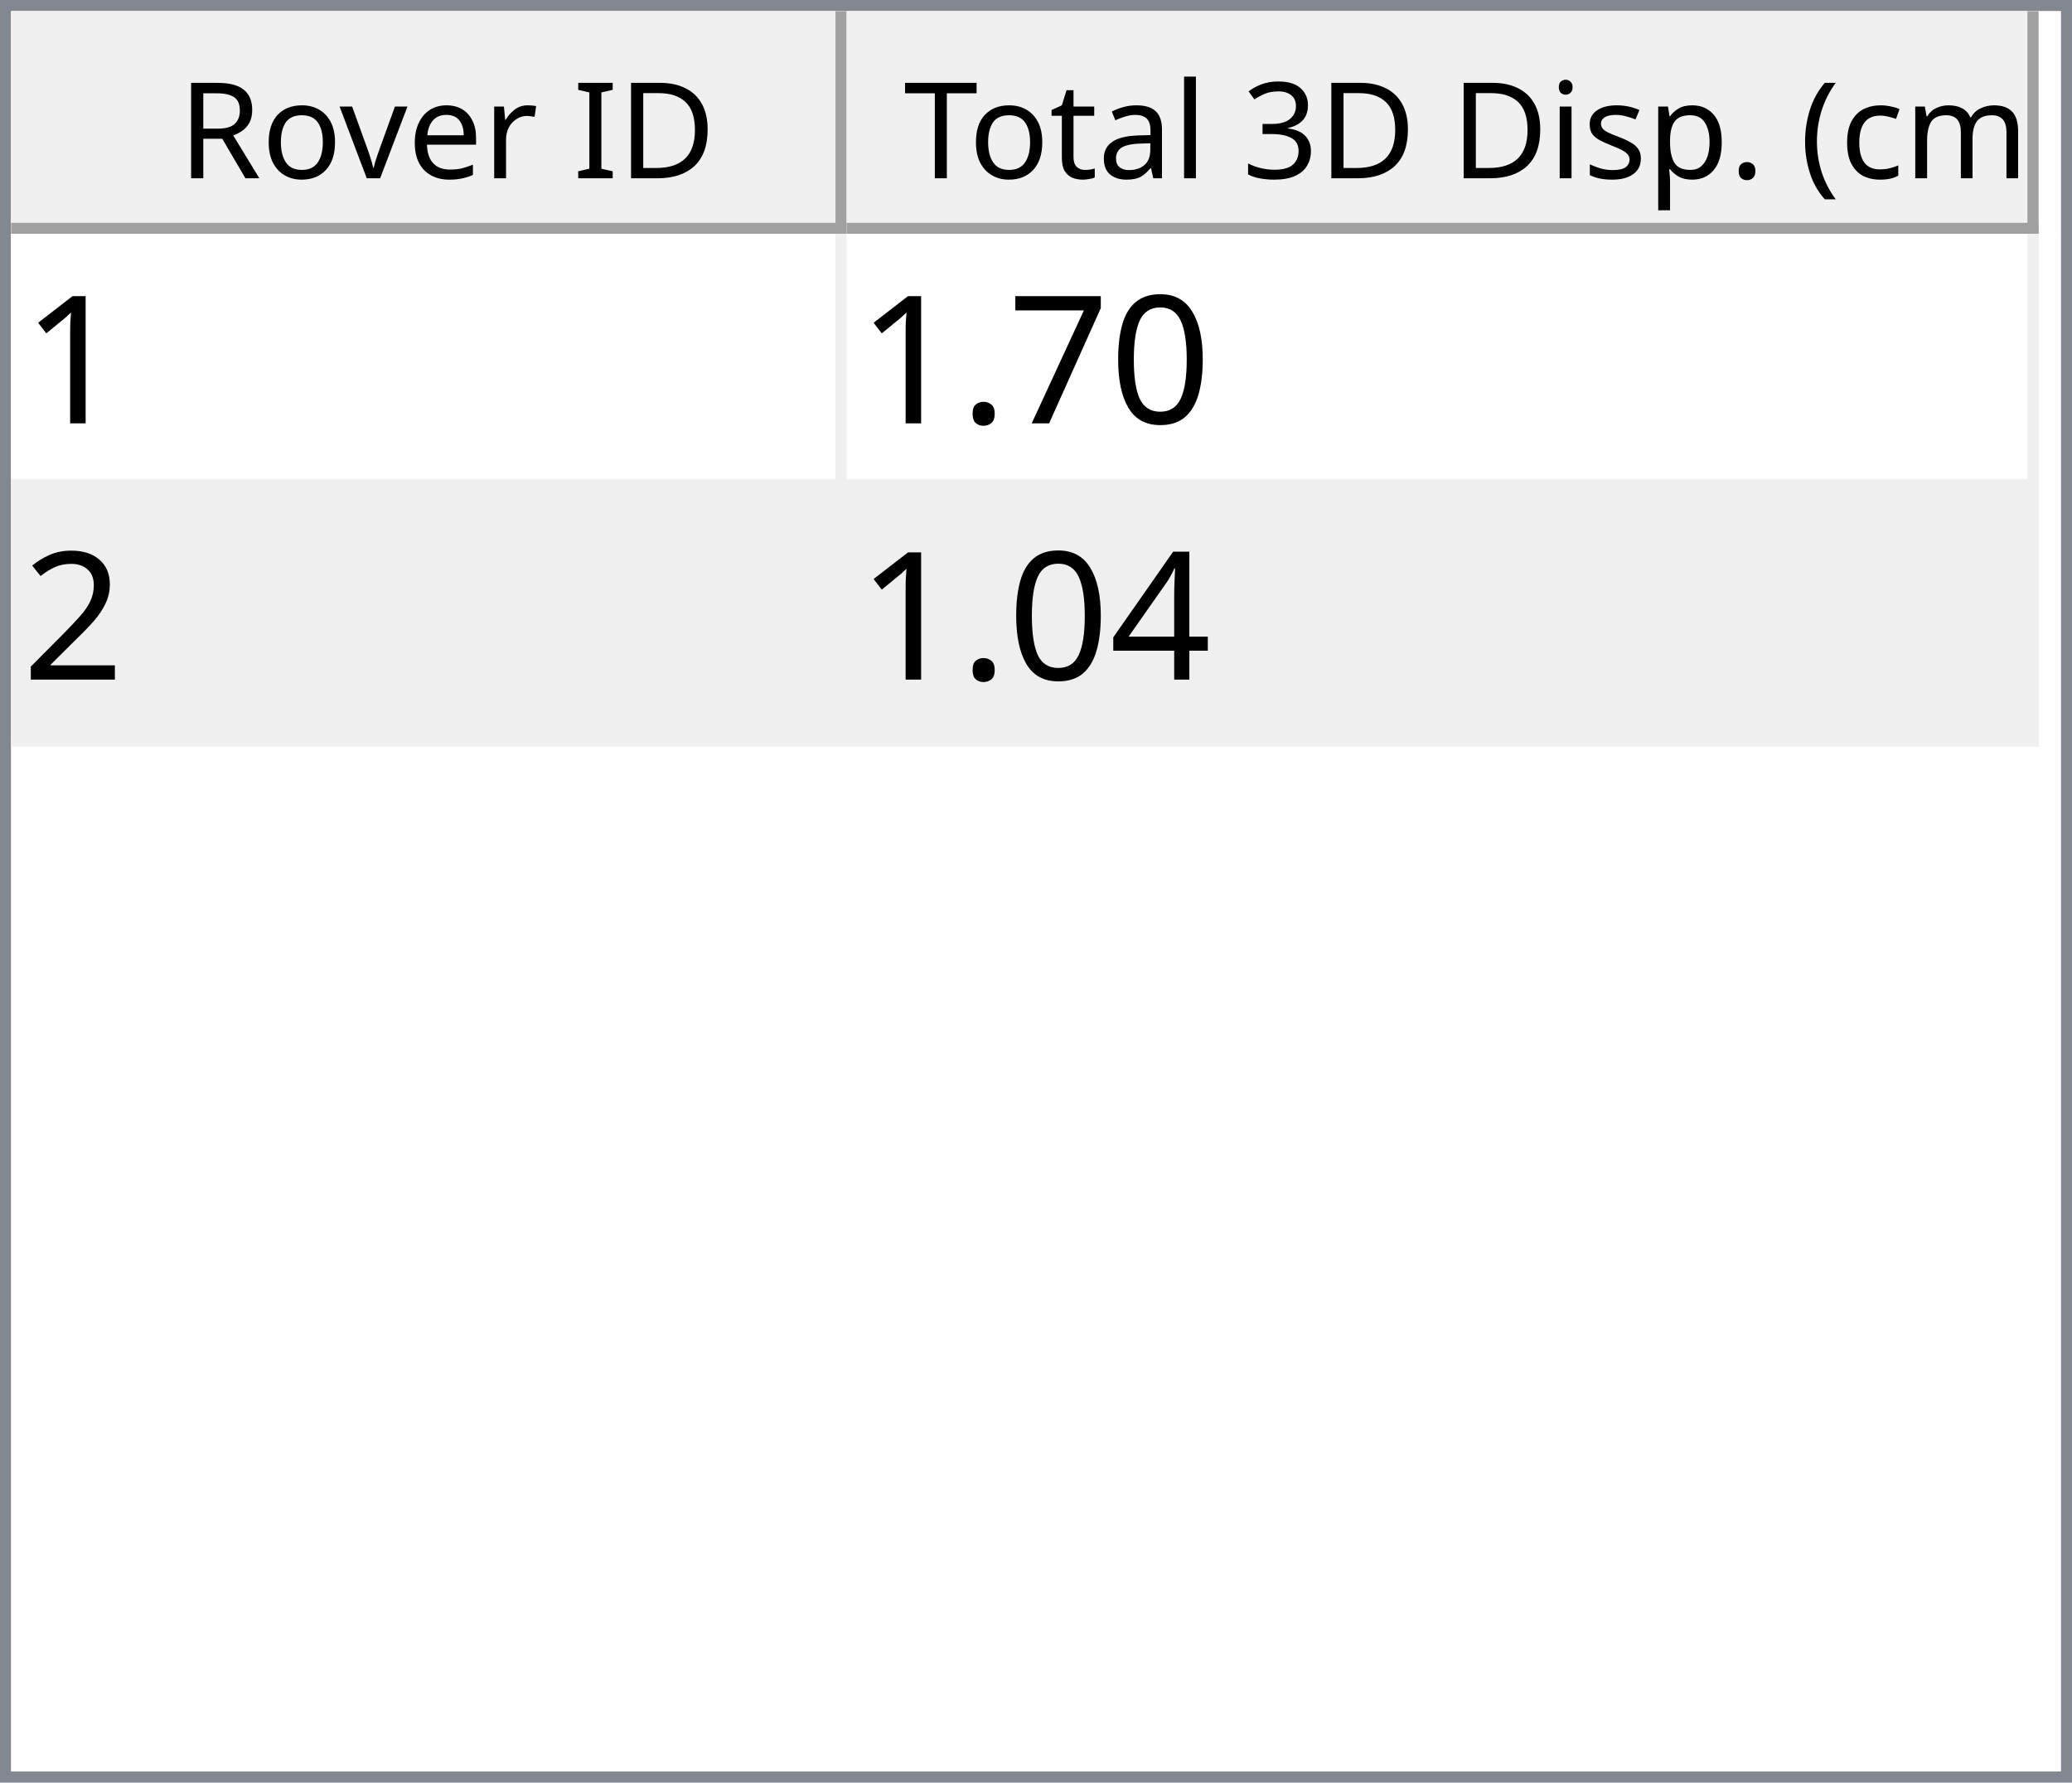
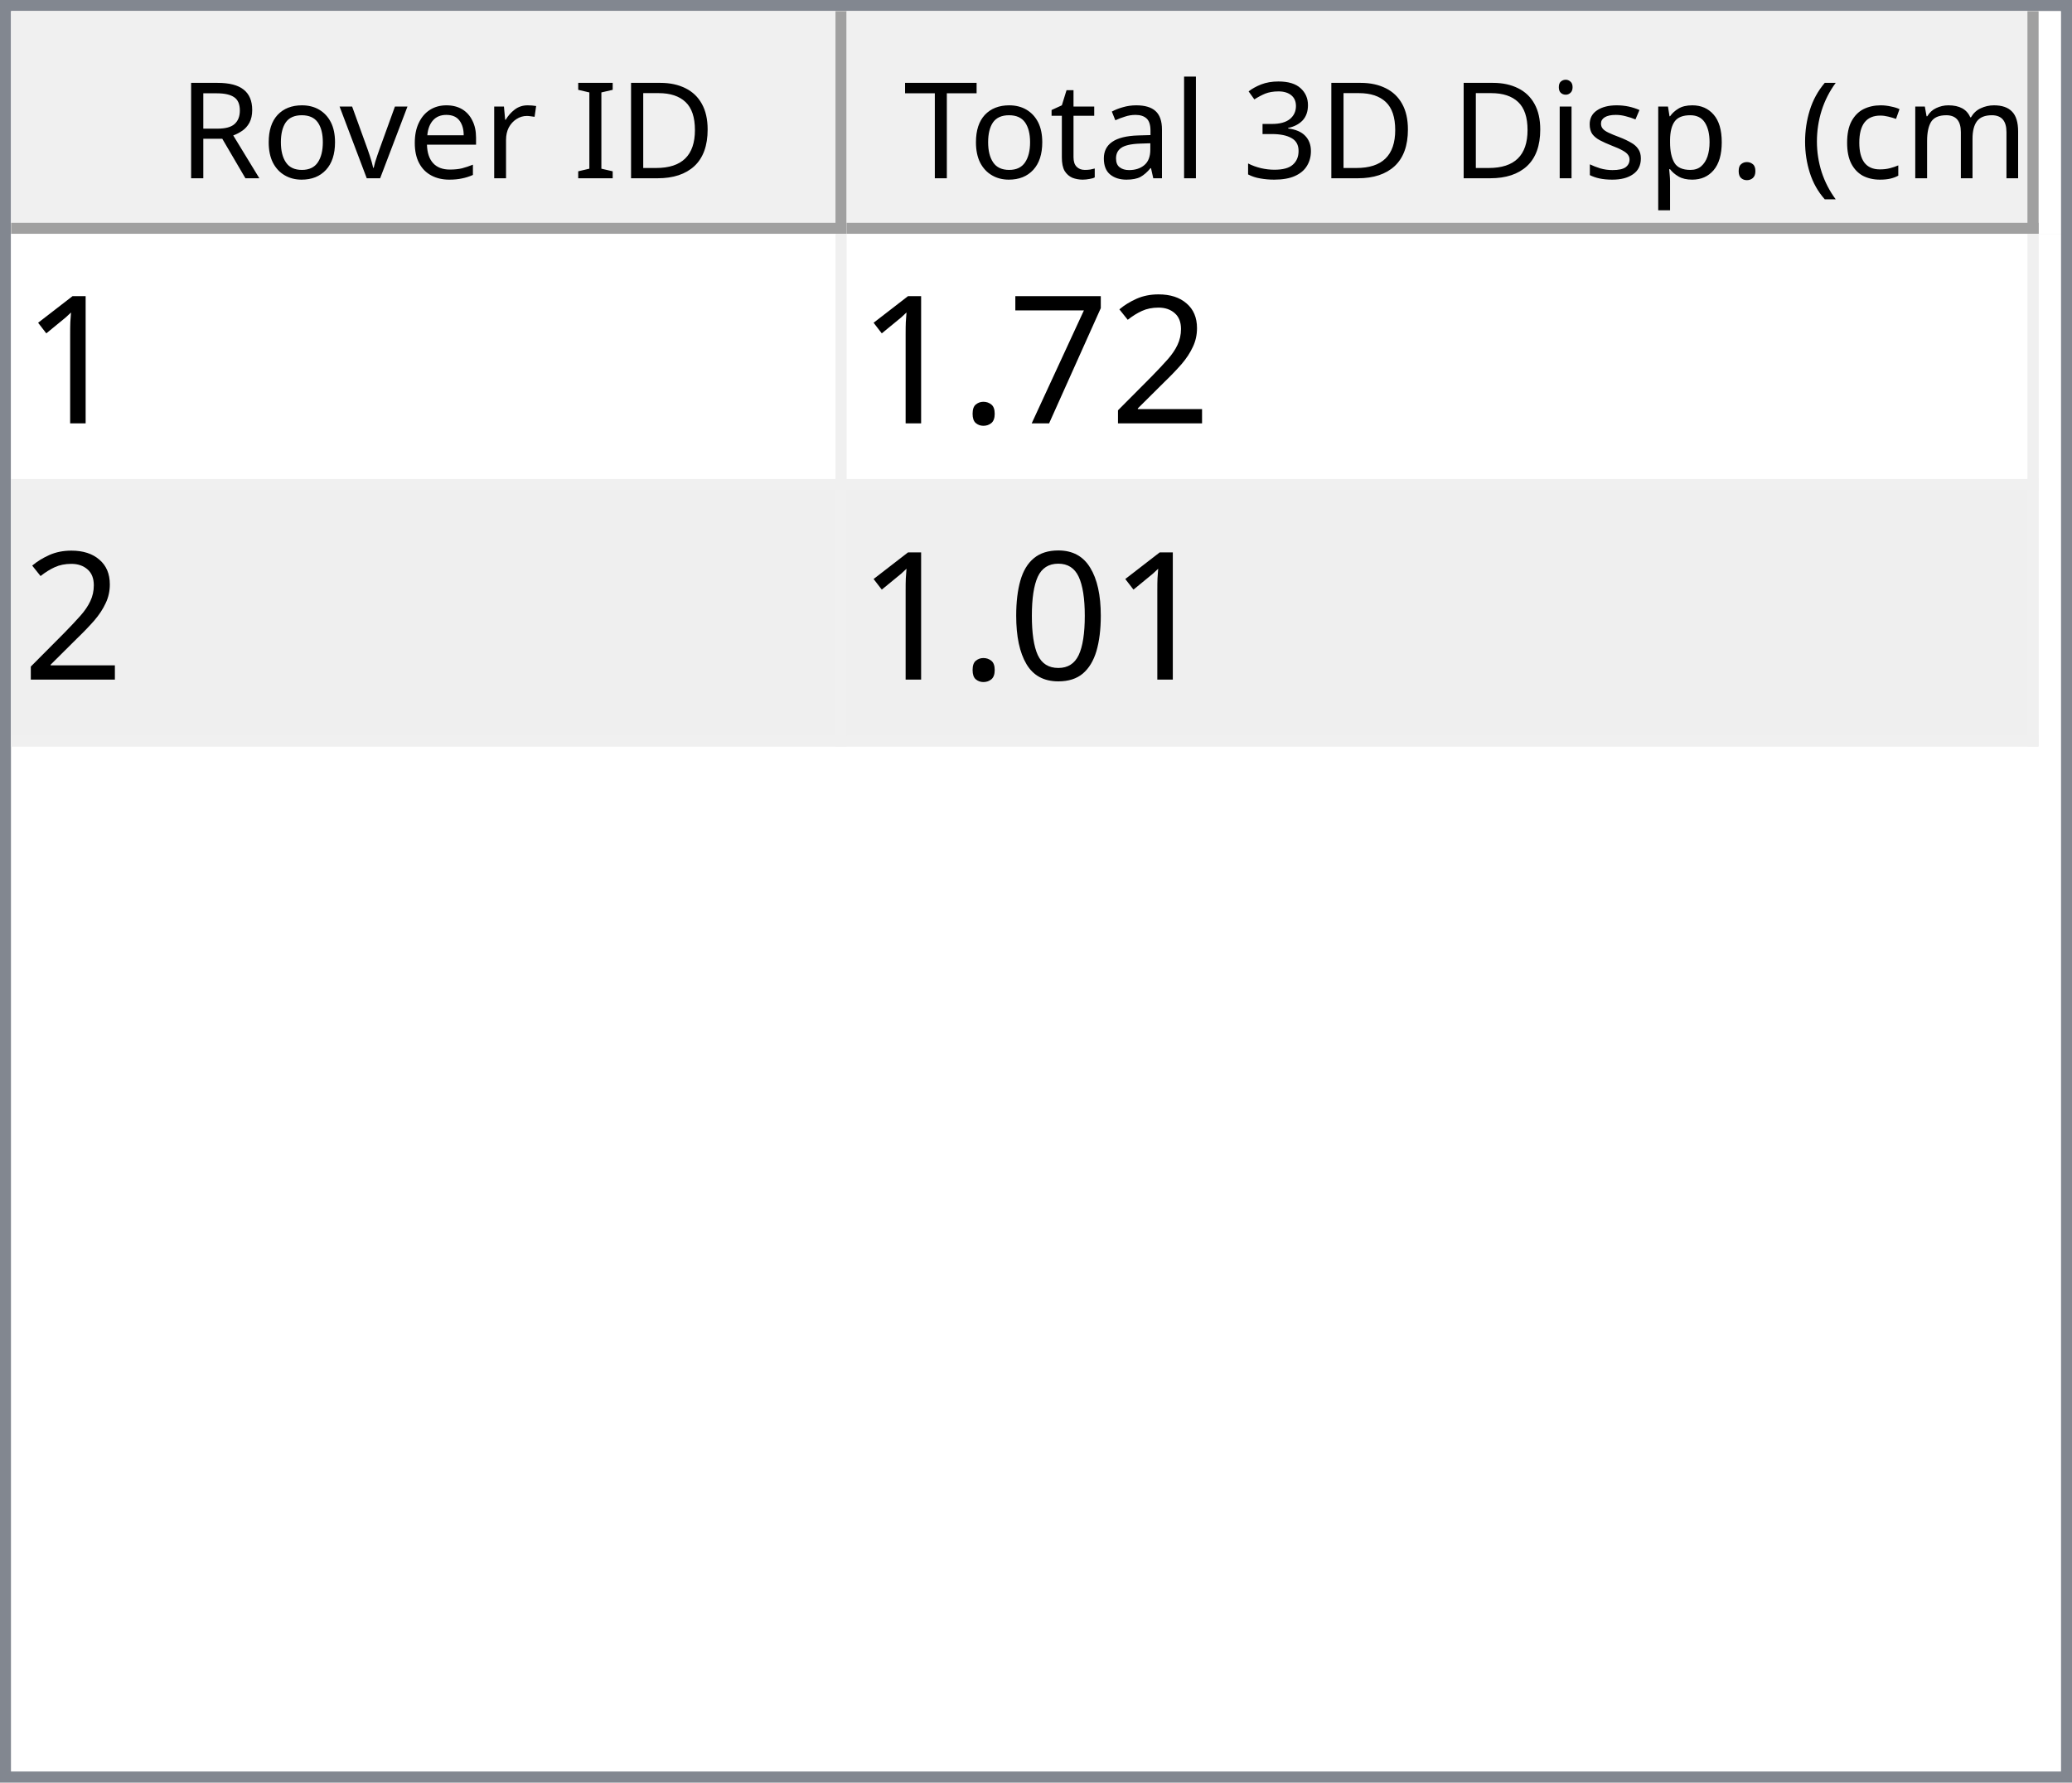
<svg xmlns="http://www.w3.org/2000/svg" style="fill-opacity:1; color-rendering:auto; color-interpolation:auto; text-rendering:auto; stroke:black; stroke-linecap:square; stroke-miterlimit:10; shape-rendering:auto; stroke-opacity:1; fill:black; stroke-dasharray:none; font-weight:normal; stroke-width:1; font-family:'Dialog'; font-style:normal; stroke-linejoin:miter; font-size:12px; stroke-dashoffset:0; image-rendering:auto;" width="186" height="160">
  <defs id="genericDefs" />
  <g>
    <defs id="defs1">
      <clipPath clipPathUnits="userSpaceOnUse" id="clipPath1">
        <path d="M0 0 L186 0 L186 160 L0 160 L0 0 Z" />
      </clipPath>
      <clipPath clipPathUnits="userSpaceOnUse" id="clipPath2">
        <path d="M0 0 L0 160 L186 160 L186 0 Z" />
      </clipPath>
      <clipPath clipPathUnits="userSpaceOnUse" id="clipPath3">
        <path d="M0 0 L0 20 L184 20 L184 0 Z" />
      </clipPath>
      <clipPath clipPathUnits="userSpaceOnUse" id="clipPath4">
        <path d="M0 0 L0 20 L75 20 L75 0 Z" />
      </clipPath>
      <clipPath clipPathUnits="userSpaceOnUse" id="clipPath5">
        <path d="M1 1 L1 19 L74 19 L74 1 Z" />
      </clipPath>
      <clipPath clipPathUnits="userSpaceOnUse" id="clipPath6">
        <path d="M0 0 L0 18 L73 18 L73 0 Z" />
      </clipPath>
      <clipPath clipPathUnits="userSpaceOnUse" id="clipPath7">
        <path d="M-0.5 -0.5 L-0.5 19.5 L74.5 19.5 L74.5 -0.5 Z" />
      </clipPath>
      <clipPath clipPathUnits="userSpaceOnUse" id="clipPath8">
        <path d="M0 0 L0 20 L107 20 L107 0 Z" />
      </clipPath>
      <clipPath clipPathUnits="userSpaceOnUse" id="clipPath9">
        <path d="M1 1 L1 19 L106 19 L106 1 Z" />
      </clipPath>
      <clipPath clipPathUnits="userSpaceOnUse" id="clipPath10">
        <path d="M0 0 L0 18 L105 18 L105 0 Z" />
      </clipPath>
      <clipPath clipPathUnits="userSpaceOnUse" id="clipPath11">
        <path d="M-0.5 -0.5 L-0.5 19.5 L106.5 19.5 L106.5 -0.5 Z" />
      </clipPath>
      <clipPath clipPathUnits="userSpaceOnUse" id="clipPath12">
        <path d="M0 0 L0 138 L184 138 L184 0 Z" />
      </clipPath>
      <clipPath clipPathUnits="userSpaceOnUse" id="clipPath13">
        <path d="M0 0 L0 46 L182 46 L182 0 Z" />
      </clipPath>
      <clipPath clipPathUnits="userSpaceOnUse" id="clipPath14">
        <path d="M-0.5 -0.5 L-0.5 45.5 L181.5 45.5 L181.5 -0.5 Z" />
      </clipPath>
      <clipPath clipPathUnits="userSpaceOnUse" id="clipPath15">
        <path d="M0 0 L0 22 L74 22 L74 0 Z" />
      </clipPath>
      <clipPath clipPathUnits="userSpaceOnUse" id="clipPath16">
        <path d="M0 0 L0 22 L106 22 L106 0 Z" />
      </clipPath>
      <font horiz-adv-x="64.551" id="font1">
        <font-face ascent="107.91" descent="25.098" units-per-em="100" style="font-style:normal; font-family:Segoe UI; font-weight:normal;" />
        <missing-glyph horiz-adv-x="64.551" d="M8.109 0 L8.109 68.266 L56.453 68.266 L56.453 0 L8.109 0 ZM15.328 7.234 L49.219 7.234 L49.219 61.031 L15.328 61.031 L15.328 7.234 Z" />
        <glyph unicode="D" horiz-adv-x="70.117" d="M9.188 0 L9.188 70.016 L28.516 70.016 Q65.531 70.016 65.531 35.891 Q65.531 19.672 55.25 9.836 Q44.969 0 27.734 0 L9.188 0 ZM17.391 62.594 L17.391 7.422 L27.828 7.422 Q41.609 7.422 49.273 14.797 Q56.938 22.172 56.938 35.688 Q56.938 62.594 28.328 62.594 L17.391 62.594 Z" />
        <glyph unicode="I" horiz-adv-x="26.611" d="M17.391 0 L9.188 0 L9.188 70.016 L17.391 70.016 L17.391 0 Z" />
        <glyph unicode=" " horiz-adv-x="27.393" d="" />
        <glyph unicode="r" horiz-adv-x="34.766" d="M34.188 41.891 Q32.078 43.5 28.125 43.5 Q23 43.5 19.555 38.672 Q16.109 33.844 16.109 25.484 L16.109 0 L8.109 0 L8.109 50 L16.109 50 L16.109 39.703 L16.312 39.703 Q18.016 44.969 21.531 47.922 Q25.047 50.875 29.391 50.875 Q32.516 50.875 34.188 50.203 L34.188 41.891 Z" />
        <glyph unicode="e" horiz-adv-x="52.295" d="M48.297 23 L12.984 23 Q13.188 14.656 17.484 10.109 Q21.781 5.562 29.297 5.562 Q37.75 5.562 44.828 11.141 L44.828 3.609 Q38.234 -1.172 27.391 -1.172 Q16.797 -1.172 10.742 5.641 Q4.688 12.453 4.688 24.812 Q4.688 36.469 11.305 43.82 Q17.922 51.172 27.734 51.172 Q37.547 51.172 42.922 44.828 Q48.297 38.484 48.297 27.203 L48.297 23 ZM40.094 29.781 Q40.047 36.719 36.75 40.578 Q33.453 44.438 27.594 44.438 Q21.922 44.438 17.969 40.383 Q14.016 36.328 13.094 29.781 L40.094 29.781 Z" />
        <glyph unicode="v" horiz-adv-x="47.9" d="M47.406 50 L27.484 0 L19.625 0 L0.688 50 L9.469 50 L22.172 13.672 Q23.578 9.672 23.922 6.688 L24.125 6.688 Q24.609 10.453 25.688 13.484 L38.969 50 L47.406 50 Z" />
        <glyph unicode="o" horiz-adv-x="58.594" d="M29 -1.172 Q17.922 -1.172 11.305 5.836 Q4.688 12.844 4.688 24.422 Q4.688 37.016 11.57 44.094 Q18.453 51.172 30.172 51.172 Q41.359 51.172 47.633 44.289 Q53.906 37.406 53.906 25.203 Q53.906 13.234 47.141 6.031 Q40.375 -1.172 29 -1.172 ZM29.594 44.438 Q21.875 44.438 17.383 39.188 Q12.891 33.938 12.891 24.703 Q12.891 15.828 17.43 10.695 Q21.969 5.562 29.594 5.562 Q37.359 5.562 41.531 10.594 Q45.703 15.625 45.703 24.906 Q45.703 34.281 41.531 39.359 Q37.359 44.438 29.594 44.438 Z" />
        <glyph unicode="R" horiz-adv-x="59.814" d="M59.375 0 L49.609 0 L37.891 19.625 Q36.281 22.359 34.766 24.289 Q33.25 26.219 31.664 27.438 Q30.078 28.656 28.25 29.219 Q26.422 29.781 24.125 29.781 L17.391 29.781 L17.391 0 L9.188 0 L9.188 70.016 L30.078 70.016 Q34.672 70.016 38.555 68.867 Q42.438 67.719 45.289 65.375 Q48.141 63.031 49.758 59.547 Q51.375 56.062 51.375 51.375 Q51.375 47.703 50.273 44.656 Q49.172 41.609 47.148 39.211 Q45.125 36.812 42.266 35.133 Q39.406 33.453 35.844 32.516 L35.844 32.328 Q37.594 31.547 38.891 30.547 Q40.188 29.547 41.359 28.18 Q42.531 26.812 43.68 25.078 Q44.828 23.344 46.234 21.047 L59.375 0 ZM17.391 62.594 L17.391 37.203 L28.516 37.203 Q31.594 37.203 34.203 38.133 Q36.812 39.062 38.719 40.797 Q40.625 42.531 41.703 45.047 Q42.781 47.562 42.781 50.688 Q42.781 56.297 39.141 59.445 Q35.5 62.594 28.609 62.594 L17.391 62.594 Z" />
        <glyph unicode=")" horiz-adv-x="30.176" d="M8.297 -15.922 L1.172 -15.922 Q16.406 2.344 16.406 26.812 Q16.406 51.469 1.078 70.016 L8.297 70.016 Q23.531 52.156 23.531 26.703 Q23.531 1.375 8.297 -15.922 Z" />
        <glyph unicode="m" horiz-adv-x="86.133" d="M79.109 0 L71.094 0 L71.094 28.719 Q71.094 37.016 68.531 40.727 Q65.969 44.438 59.906 44.438 Q54.781 44.438 51.195 39.75 Q47.609 35.062 47.609 28.516 L47.609 0 L39.594 0 L39.594 29.688 Q39.594 44.438 28.219 44.438 Q22.953 44.438 19.531 40.016 Q16.109 35.594 16.109 28.516 L16.109 0 L8.109 0 L8.109 50 L16.109 50 L16.109 42.094 L16.312 42.094 Q21.625 51.172 31.844 51.172 Q36.969 51.172 40.773 48.312 Q44.578 45.453 46 40.828 Q51.562 51.172 62.594 51.172 Q79.109 51.172 79.109 30.812 L79.109 0 Z" />
        <glyph unicode="c" horiz-adv-x="46.191" d="M42.188 2.297 Q36.422 -1.172 28.516 -1.172 Q17.828 -1.172 11.258 5.789 Q4.688 12.75 4.688 23.828 Q4.688 36.188 11.766 43.68 Q18.844 51.172 30.672 51.172 Q37.25 51.172 42.281 48.734 L42.281 40.531 Q36.719 44.438 30.375 44.438 Q22.703 44.438 17.797 38.945 Q12.891 33.453 12.891 24.516 Q12.891 15.719 17.508 10.641 Q22.125 5.562 29.891 5.562 Q36.422 5.562 42.188 9.906 L42.188 2.297 Z" />
        <glyph unicode="(" horiz-adv-x="30.176" d="M29.109 -15.922 L21.969 -15.922 Q6.844 1.375 6.844 26.703 Q6.844 52.156 21.969 70.016 L29.203 70.016 Q13.875 51.469 13.875 26.812 Q13.875 2.344 29.109 -15.922 Z" />
        <glyph unicode="." horiz-adv-x="21.68" d="M10.891 -1.078 Q8.641 -1.078 7.055 0.539 Q5.469 2.156 5.469 4.391 Q5.469 6.641 7.055 8.273 Q8.641 9.906 10.891 9.906 Q13.188 9.906 14.797 8.273 Q16.406 6.641 16.406 4.391 Q16.406 2.156 14.797 0.539 Q13.188 -1.078 10.891 -1.078 Z" />
        <glyph unicode="p" horiz-adv-x="58.789" d="M16.312 7.234 L16.109 7.234 L16.109 -23 L8.109 -23 L8.109 50 L16.109 50 L16.109 41.219 L16.312 41.219 Q22.219 51.172 33.594 51.172 Q43.266 51.172 48.688 44.461 Q54.109 37.75 54.109 26.469 Q54.109 13.922 48 6.375 Q41.891 -1.172 31.297 -1.172 Q21.578 -1.172 16.312 7.234 ZM16.109 27.391 L16.109 20.406 Q16.109 14.203 20.141 9.883 Q24.172 5.562 30.375 5.562 Q37.641 5.562 41.773 11.133 Q45.906 16.703 45.906 26.609 Q45.906 34.969 42.047 39.703 Q38.188 44.438 31.594 44.438 Q24.609 44.438 20.359 39.578 Q16.109 34.719 16.109 27.391 Z" />
        <glyph unicode="s" horiz-adv-x="42.432" d="M5.078 1.812 L5.078 10.406 Q11.625 5.562 19.484 5.562 Q30.031 5.562 30.031 12.594 Q30.031 14.594 29.125 15.992 Q28.219 17.391 26.68 18.461 Q25.141 19.531 23.07 20.383 Q21 21.234 18.609 22.172 Q15.281 23.484 12.766 24.828 Q10.25 26.172 8.57 27.859 Q6.891 29.547 6.031 31.695 Q5.172 33.844 5.172 36.719 Q5.172 40.234 6.789 42.945 Q8.406 45.656 11.086 47.484 Q13.766 49.312 17.211 50.242 Q20.656 51.172 24.312 51.172 Q30.812 51.172 35.938 48.922 L35.938 40.828 Q30.422 44.438 23.25 44.438 Q21 44.438 19.195 43.922 Q17.391 43.406 16.094 42.477 Q14.797 41.547 14.086 40.258 Q13.375 38.969 13.375 37.406 Q13.375 35.453 14.086 34.133 Q14.797 32.812 16.164 31.789 Q17.531 30.766 19.484 29.938 Q21.438 29.109 23.922 28.125 Q27.25 26.859 29.883 25.516 Q32.516 24.172 34.375 22.484 Q36.234 20.797 37.234 18.602 Q38.234 16.406 38.234 13.375 Q38.234 9.672 36.602 6.938 Q34.969 4.203 32.234 2.398 Q29.5 0.594 25.93 -0.289 Q22.359 -1.172 18.453 -1.172 Q10.75 -1.172 5.078 1.812 Z" />
        <glyph unicode="i" horiz-adv-x="24.219" d="M12.203 62.703 Q10.062 62.703 8.547 64.164 Q7.031 65.625 7.031 67.875 Q7.031 70.125 8.547 71.609 Q10.062 73.094 12.203 73.094 Q14.406 73.094 15.945 71.609 Q17.484 70.125 17.484 67.875 Q17.484 65.719 15.945 64.211 Q14.406 62.703 12.203 62.703 ZM16.109 0 L8.109 0 L8.109 50 L16.109 50 L16.109 0 Z" />
        <glyph unicode="3" horiz-adv-x="53.906" d="M46.531 19.828 Q46.531 15.094 44.75 11.211 Q42.969 7.328 39.719 4.57 Q36.469 1.812 31.93 0.297 Q27.391 -1.219 21.922 -1.219 Q11.922 -1.219 6 2.594 L6 11.188 Q13.094 5.609 22.219 5.609 Q25.875 5.609 28.828 6.539 Q31.781 7.469 33.906 9.227 Q36.031 10.984 37.18 13.477 Q38.328 15.969 38.328 19.094 Q38.328 32.812 18.797 32.812 L12.984 32.812 L12.984 39.594 L18.5 39.594 Q35.797 39.594 35.797 52.484 Q35.797 64.406 22.609 64.406 Q15.188 64.406 8.688 59.422 L8.688 67.188 Q15.375 71.188 24.609 71.188 Q29 71.188 32.57 69.969 Q36.141 68.75 38.68 66.555 Q41.219 64.359 42.609 61.281 Q44 58.203 44 54.5 Q44 40.672 30.031 36.719 L30.031 36.531 Q33.594 36.141 36.625 34.797 Q39.656 33.453 41.852 31.305 Q44.047 29.156 45.289 26.25 Q46.531 23.344 46.531 19.828 Z" />
        <glyph unicode="l" horiz-adv-x="24.219" d="M16.109 0 L8.109 0 L8.109 74.031 L16.109 74.031 L16.109 0 Z" />
        <glyph unicode="a" horiz-adv-x="50.879" d="M43.891 0 L35.891 0 L35.891 7.812 L35.688 7.812 Q30.469 -1.172 20.312 -1.172 Q12.844 -1.172 8.617 2.781 Q4.391 6.734 4.391 13.281 Q4.391 27.297 20.906 29.594 L35.891 31.688 Q35.891 44.438 25.594 44.438 Q16.547 44.438 9.281 38.281 L9.281 46.484 Q16.656 51.172 26.266 51.172 Q43.891 51.172 43.891 32.516 L43.891 0 ZM35.891 25.297 L23.828 23.641 Q18.266 22.859 15.43 20.875 Q12.594 18.891 12.594 13.875 Q12.594 10.203 15.211 7.883 Q17.828 5.562 22.172 5.562 Q28.125 5.562 32.008 9.742 Q35.891 13.922 35.891 20.312 L35.891 25.297 Z" />
        <glyph unicode="t" horiz-adv-x="33.887" d="M31.297 0.484 Q28.469 -1.078 23.828 -1.078 Q10.688 -1.078 10.688 13.578 L10.688 43.172 L2.094 43.172 L2.094 50 L10.688 50 L10.688 62.203 L18.703 64.797 L18.703 50 L31.297 50 L31.297 43.172 L18.703 43.172 L18.703 14.984 Q18.703 9.969 20.414 7.82 Q22.125 5.672 26.078 5.672 Q29.109 5.672 31.297 7.328 L31.297 0.484 Z" />
        <glyph unicode="T" horiz-adv-x="52.393" d="M50.594 62.594 L30.375 62.594 L30.375 0 L22.172 0 L22.172 62.594 L2 62.594 L2 70.016 L50.594 70.016 L50.594 62.594 Z" />
      </font>
      <font horiz-adv-x="75.0" id="font2">
        <font-face ascent="100.537" descent="21.973" units-per-em="100" style="font-style:normal; font-family:sans-serif; font-weight:normal;" />
        <missing-glyph horiz-adv-x="75.0" d="M12.5 0 L12.5 62.5 L62.5 62.5 L62.5 0 L12.5 0 ZM14.062 1.562 L60.938 1.562 L60.938 60.938 L14.062 60.938 L14.062 1.562 Z" />
        <glyph unicode="1" horiz-adv-x="55.615" d="M37.25 0 L28.469 0 L28.469 56 Q25.297 52.984 20.141 49.953 Q14.984 46.922 10.891 45.406 L10.891 53.906 Q18.266 57.375 23.781 62.305 Q29.297 67.234 31.594 71.875 L37.25 71.875 L37.25 0 Z" />
-         <glyph unicode="0" horiz-adv-x="55.615" d="M4.156 35.297 Q4.156 48 6.766 55.742 Q9.375 63.484 14.523 67.68 Q19.672 71.875 27.484 71.875 Q33.25 71.875 37.594 69.555 Q41.938 67.234 44.773 62.867 Q47.609 58.5 49.219 52.227 Q50.828 45.953 50.828 35.297 Q50.828 22.703 48.242 14.969 Q45.656 7.234 40.508 3.008 Q35.359 -1.219 27.484 -1.219 Q17.141 -1.219 11.234 6.203 Q4.156 15.141 4.156 35.297 ZM13.188 35.297 Q13.188 17.672 17.312 11.836 Q21.438 6 27.484 6 Q33.547 6 37.672 11.859 Q41.797 17.719 41.797 35.297 Q41.797 52.984 37.672 58.789 Q33.547 64.594 27.391 64.594 Q21.344 64.594 17.719 59.469 Q13.188 52.938 13.188 35.297 Z" />
+         <glyph unicode="2" horiz-adv-x="55.615" d="M50.344 8.453 L50.344 0 L3.031 0 Q2.938 3.172 4.047 6.109 Q5.859 10.938 9.836 15.625 Q13.812 20.312 21.344 26.469 Q33.016 36.031 37.117 41.625 Q41.219 47.219 41.219 52.203 Q41.219 57.422 37.477 61.008 Q33.734 64.594 27.734 64.594 Q21.391 64.594 17.578 60.789 Q13.766 56.984 13.719 50.25 L4.688 51.172 Q5.609 61.281 11.664 66.578 Q17.719 71.875 27.938 71.875 Q38.234 71.875 44.242 66.164 Q50.25 60.453 50.25 52 Q50.25 47.703 48.492 43.555 Q46.734 39.406 42.656 34.812 Q38.578 30.219 29.109 22.219 Q21.188 15.578 18.945 13.211 Q16.703 10.844 15.234 8.453 L50.344 8.453 Z" />
        <glyph unicode="7" horiz-adv-x="55.615" d="M4.734 62.203 L4.734 70.656 L51.078 70.656 L51.078 63.812 Q44.234 56.547 37.523 44.484 Q30.812 32.422 27.156 19.672 Q24.516 10.688 23.781 0 L14.75 0 Q14.891 8.453 18.062 20.414 Q21.234 32.375 27.172 43.484 Q33.109 54.594 39.797 62.203 L4.734 62.203 Z" />
        <glyph unicode="." horiz-adv-x="27.783" d="M9.078 0 L9.078 10.016 L19.094 10.016 L19.094 0 L9.078 0 Z" />
-         <glyph unicode="2" horiz-adv-x="55.615" d="M50.344 8.453 L50.344 0 L3.031 0 Q2.938 3.172 4.047 6.109 Q5.859 10.938 9.836 15.625 Q13.812 20.312 21.344 26.469 Q33.016 36.031 37.117 41.625 Q41.219 47.219 41.219 52.203 Q41.219 57.422 37.477 61.008 Q33.734 64.594 27.734 64.594 Q21.391 64.594 17.578 60.789 Q13.766 56.984 13.719 50.25 L4.688 51.172 Q5.609 61.281 11.664 66.578 Q17.719 71.875 27.938 71.875 Q38.234 71.875 44.242 66.164 Q50.25 60.453 50.25 52 Q50.25 47.703 48.492 43.555 Q46.734 39.406 42.656 34.812 Q38.578 30.219 29.109 22.219 Q21.188 15.578 18.945 13.211 Q16.703 10.844 15.234 8.453 L50.344 8.453 Z" />
-         <glyph unicode="4" horiz-adv-x="55.615" d="M32.328 0 L32.328 17.141 L1.266 17.141 L1.266 25.203 L33.938 71.578 L41.109 71.578 L41.109 25.203 L50.781 25.203 L50.781 17.141 L41.109 17.141 L41.109 0 L32.328 0 ZM32.328 25.203 L32.328 57.469 L9.906 25.203 L32.328 25.203 Z" />
+         <glyph unicode="0" horiz-adv-x="55.615" d="M4.156 35.297 Q4.156 48 6.766 55.742 Q9.375 63.484 14.523 67.68 Q19.672 71.875 27.484 71.875 Q33.25 71.875 37.594 69.555 Q41.938 67.234 44.773 62.867 Q47.609 58.5 49.219 52.227 Q50.828 45.953 50.828 35.297 Q50.828 22.703 48.242 14.969 Q45.656 7.234 40.508 3.008 Q35.359 -1.219 27.484 -1.219 Q17.141 -1.219 11.234 6.203 Q4.156 15.141 4.156 35.297 ZM13.188 35.297 Q13.188 17.672 17.312 11.836 Q21.438 6 27.484 6 Q33.547 6 37.672 11.859 Q41.797 17.719 41.797 35.297 Q41.797 52.984 37.672 58.789 Q33.547 64.594 27.391 64.594 Q21.344 64.594 17.719 59.469 Q13.188 52.938 13.188 35.297 Z" />
      </font>
    </defs>
    <g style="fill:white; stroke:white;">
      <rect x="0" y="0" width="186" style="clip-path:url(#clipPath1); stroke:none;" height="160" />
    </g>
    <g style="fill:white; text-rendering:optimizeSpeed; color-rendering:optimizeSpeed; image-rendering:optimizeSpeed; shape-rendering:crispEdges; stroke:white; color-interpolation:sRGB;">
      <rect x="0" width="186" height="160" y="0" style="stroke:none;" />
      <path style="stroke:none;" d="M0 160 L186 160 L186 0 L0 0 Z" />
    </g>
    <g style="fill:rgb(240,240,240); font-family:'Segoe UI'; stroke:rgb(240,240,240);">
      <rect x="0" y="0" width="186" style="clip-path:url(#clipPath2); stroke:none;" height="160" />
    </g>
    <g style="fill:rgb(130,135,144); font-family:'Segoe UI'; stroke:rgb(130,135,144);">
      <path d="M0 0 L186 0 L186 160 L0 160 L0 0 ZM1 1 L185 1 L185 159 L1 159 L1 1 Z" style="fill-rule:evenodd; clip-path:url(#clipPath2); stroke:none;" />
    </g>
    <g style="fill:white; font-family:'Segoe UI'; stroke:white;" transform="translate(1,1)">
      <rect x="0" y="0" width="184" style="clip-path:url(#clipPath3); stroke:none;" height="20" />
    </g>
    <g style="fill:rgb(240,240,240); font-family:'Segoe UI'; stroke:rgb(240,240,240);" transform="translate(1,1)">
      <rect x="0" y="0" width="75" style="clip-path:url(#clipPath4); stroke:none;" height="20" />
    </g>
    <g style="font-family:'Segoe UI';" transform="translate(2,2)">
      <text x="14" xml:space="preserve" y="14" style="clip-path:url(#clipPath6); stroke:none;">Rover ID</text>
    </g>
    <g style="fill:rgb(160,160,160); font-family:'Segoe UI'; stroke:rgb(160,160,160); stroke-linejoin:bevel;" transform="translate(1.5,1.5)">
      <line x1="74" x2="74" y1="0" style="fill:none; clip-path:url(#clipPath7);" y2="19" />
    </g>
    <g style="fill:rgb(160,160,160); font-family:'Segoe UI'; stroke:rgb(160,160,160); stroke-linejoin:bevel;" transform="matrix(1,0,0,1,1,1) translate(0.5,0.5)">
      <line x1="0" x2="74" y1="19" style="fill:none; clip-path:url(#clipPath7);" y2="19" />
    </g>
    <g style="fill:rgb(240,240,240); font-family:'Segoe UI'; stroke:rgb(240,240,240);" transform="translate(76,1)">
      <rect x="0" y="0" width="107" style="clip-path:url(#clipPath8); stroke:none;" height="20" />
    </g>
    <g style="font-family:'Segoe UI';" transform="translate(77,2)">
      <text x="1" xml:space="preserve" y="14" style="clip-path:url(#clipPath10); stroke:none;"> Total 3D Disp. (cm)</text>
    </g>
    <g style="fill:rgb(160,160,160); font-family:'Segoe UI'; stroke:rgb(160,160,160); stroke-linejoin:bevel;" transform="translate(76.5,1.5)">
      <line x1="106" x2="106" y1="0" style="fill:none; clip-path:url(#clipPath11);" y2="19" />
    </g>
    <g style="fill:rgb(160,160,160); font-family:'Segoe UI'; stroke:rgb(160,160,160); stroke-linejoin:bevel;" transform="matrix(1,0,0,1,76,1) translate(0.5,0.5)">
      <line x1="0" x2="106" y1="19" style="fill:none; clip-path:url(#clipPath11);" y2="19" />
    </g>
    <g style="fill:white; font-family:'Segoe UI'; stroke:white;" transform="translate(1,21)">
      <rect x="0" y="0" width="184" style="clip-path:url(#clipPath12); stroke:none;" height="138" />
    </g>
    <g style="fill:rgb(240,240,240); font-size:16px; font-family:sans-serif; stroke:rgb(240,240,240);" transform="translate(1,21)">
      <rect x="0" y="0" width="182" style="clip-path:url(#clipPath13); stroke:none;" height="46" />
      <line transform="translate(0.5,0.5)" x1="0" x2="181" y1="22" style="clip-path:url(#clipPath14); fill:none; stroke-linejoin:bevel;" y2="22" />
    </g>
    <g transform="matrix(1,0,0,1,1,21) translate(0.5,0.5)" style="fill:rgb(240,240,240); font-size:16px; font-family:sans-serif; stroke:rgb(240,240,240); stroke-linejoin:bevel;">
      <line x1="0" x2="181" y1="45" style="fill:none; clip-path:url(#clipPath14);" y2="45" />
    </g>
    <g transform="matrix(1,0,0,1,1,21) translate(0.5,0.5)" style="fill:rgb(240,240,240); font-size:16px; font-family:sans-serif; stroke:rgb(240,240,240); stroke-linejoin:bevel;">
      <line x1="74" x2="74" y1="0" style="fill:none; clip-path:url(#clipPath14);" y2="45" />
    </g>
    <g transform="matrix(1,0,0,1,1,21) translate(0.5,0.5)" style="fill:rgb(240,240,240); font-size:16px; font-family:sans-serif; stroke:rgb(240,240,240); stroke-linejoin:bevel;">
      <line x1="181" x2="181" y1="0" style="fill:none; clip-path:url(#clipPath14);" y2="45" />
    </g>
    <g style="fill:white; font-size:16px; font-family:sans-serif; stroke:white;" transform="matrix(1,0,0,1,1,21)">
      <rect x="0" y="0" width="74" style="clip-path:url(#clipPath15); stroke:none;" height="22" />
      <text x="1" y="17" style="fill:black; clip-path:url(#clipPath15); stroke:none;" xml:space="preserve">1</text>
    </g>
    <g style="fill:white; font-size:16px; font-family:sans-serif; stroke:white;" transform="matrix(1,0,0,1,1,21) translate(75,0)">
      <rect x="0" y="0" width="106" style="clip-path:url(#clipPath16); stroke:none;" height="22" />
-       <text x="1" y="17" style="fill:black; clip-path:url(#clipPath16); stroke:none;" xml:space="preserve">1.70</text>
+       <text x="1" y="17" style="fill:black; clip-path:url(#clipPath16); stroke:none;" xml:space="preserve">1.72</text>
    </g>
    <g style="fill:rgb(239,239,239); font-size:16px; font-family:sans-serif; stroke:rgb(239,239,239);" transform="matrix(1,0,0,1,1,21) translate(0,23)">
      <rect x="0" y="0" width="74" style="clip-path:url(#clipPath15); stroke:none;" height="22" />
      <text x="1" y="17" style="fill:black; clip-path:url(#clipPath15); stroke:none;" xml:space="preserve">2</text>
    </g>
    <g style="fill:rgb(239,239,239); font-size:16px; font-family:sans-serif; stroke:rgb(239,239,239);" transform="matrix(1,0,0,1,1,21) translate(75,23)">
      <rect x="0" y="0" width="106" style="clip-path:url(#clipPath16); stroke:none;" height="22" />
-       <text x="1" y="17" style="fill:black; clip-path:url(#clipPath16); stroke:none;" xml:space="preserve">1.04</text>
+       <text x="1" y="17" style="fill:black; clip-path:url(#clipPath16); stroke:none;" xml:space="preserve">1.01</text>
    </g>
  </g>
</svg>
